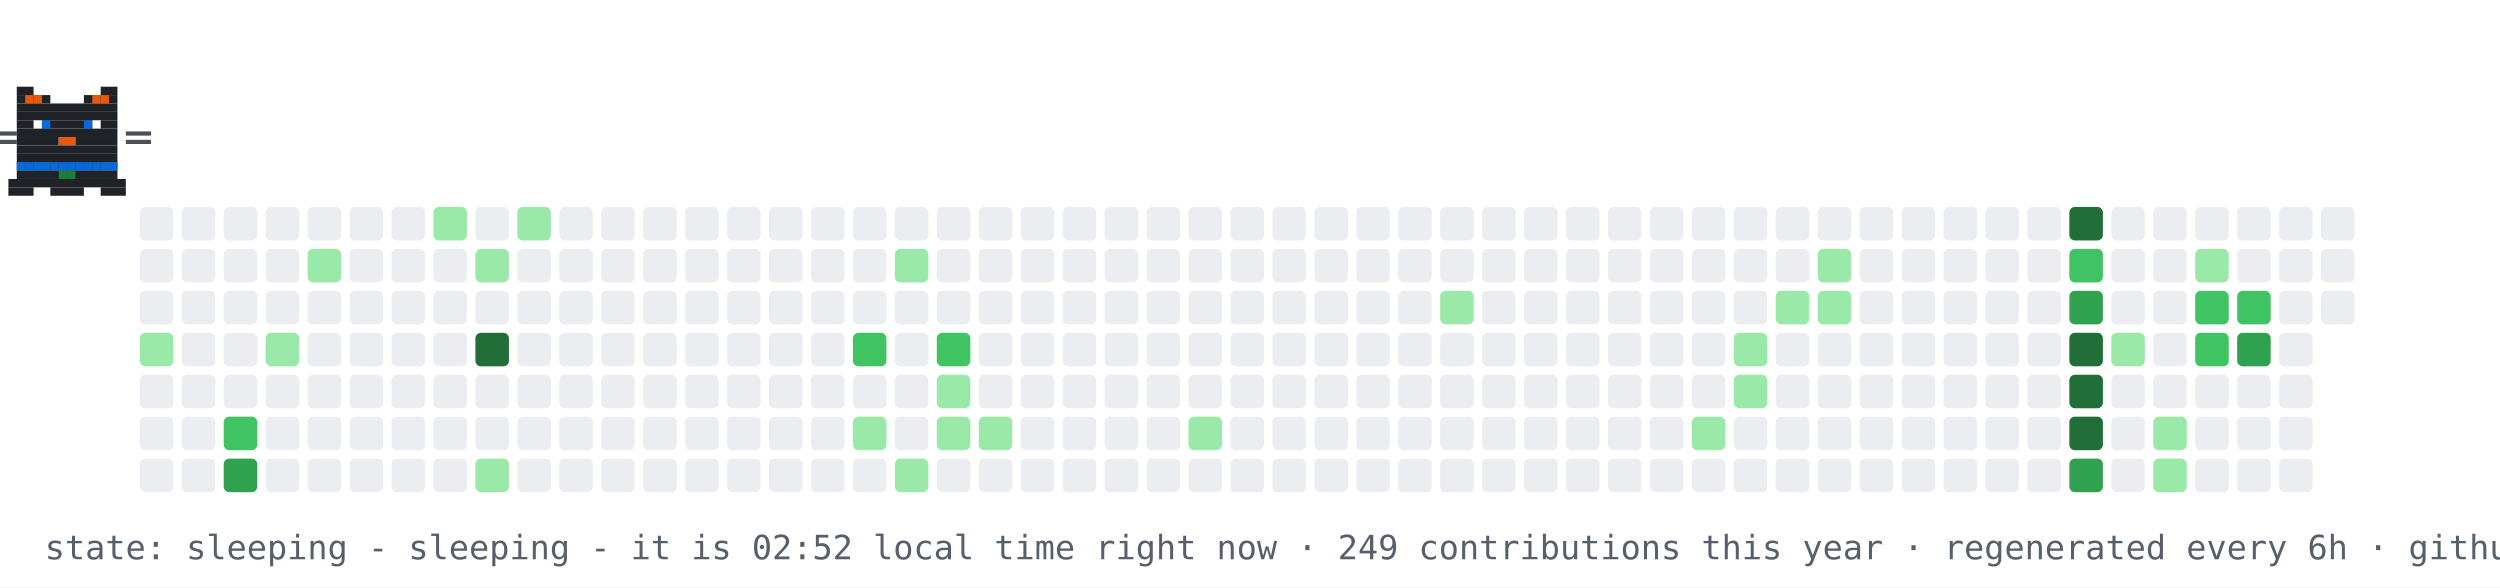
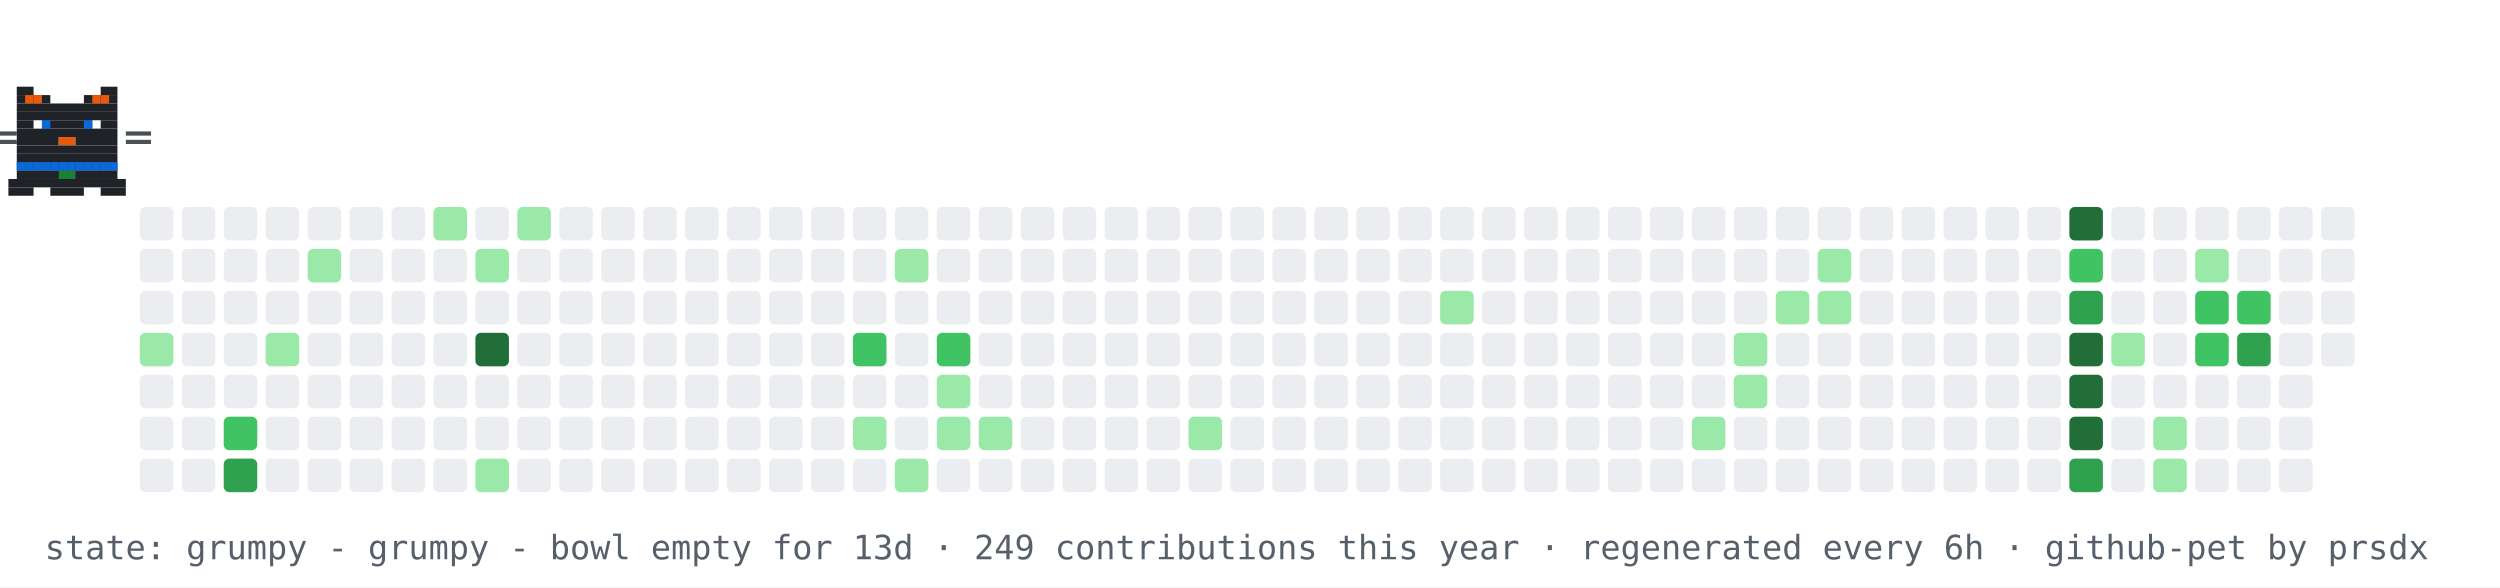
- <svg xmlns="http://www.w3.org/2000/svg" width="894" height="210" viewBox="0 0 894 210" role="img" aria-label="contribution graph cat: sleeping">
+ <svg xmlns="http://www.w3.org/2000/svg" width="894" height="210" viewBox="0 0 894 210" role="img" aria-label="contribution graph cat: grumpy">
  <rect width="894" height="210" fill="#ffffff" />
  <rect x="50" y="74" width="12" height="12" rx="2" fill="#ebedf0" />
  <rect x="50" y="89" width="12" height="12" rx="2" fill="#ebedf0" />
  <rect x="50" y="104" width="12" height="12" rx="2" fill="#ebedf0" />
  <rect x="50" y="119" width="12" height="12" rx="2" fill="#9be9a8" />
  <rect x="50" y="134" width="12" height="12" rx="2" fill="#ebedf0" />
  <rect x="50" y="149" width="12" height="12" rx="2" fill="#ebedf0" />
  <rect x="50" y="164" width="12" height="12" rx="2" fill="#ebedf0" />
  <rect x="65" y="74" width="12" height="12" rx="2" fill="#ebedf0" />
  <rect x="65" y="89" width="12" height="12" rx="2" fill="#ebedf0" />
  <rect x="65" y="104" width="12" height="12" rx="2" fill="#ebedf0" />
  <rect x="65" y="119" width="12" height="12" rx="2" fill="#ebedf0" />
  <rect x="65" y="134" width="12" height="12" rx="2" fill="#ebedf0" />
  <rect x="65" y="149" width="12" height="12" rx="2" fill="#ebedf0" />
  <rect x="65" y="164" width="12" height="12" rx="2" fill="#ebedf0" />
  <rect x="80" y="74" width="12" height="12" rx="2" fill="#ebedf0" />
  <rect x="80" y="89" width="12" height="12" rx="2" fill="#ebedf0" />
  <rect x="80" y="104" width="12" height="12" rx="2" fill="#ebedf0" />
  <rect x="80" y="119" width="12" height="12" rx="2" fill="#ebedf0" />
  <rect x="80" y="134" width="12" height="12" rx="2" fill="#ebedf0" />
  <rect x="80" y="149" width="12" height="12" rx="2" fill="#40c463" />
  <rect x="80" y="164" width="12" height="12" rx="2" fill="#30a14e" />
  <rect x="95" y="74" width="12" height="12" rx="2" fill="#ebedf0" />
  <rect x="95" y="89" width="12" height="12" rx="2" fill="#ebedf0" />
  <rect x="95" y="104" width="12" height="12" rx="2" fill="#ebedf0" />
  <rect x="95" y="119" width="12" height="12" rx="2" fill="#9be9a8" />
  <rect x="95" y="134" width="12" height="12" rx="2" fill="#ebedf0" />
  <rect x="95" y="149" width="12" height="12" rx="2" fill="#ebedf0" />
  <rect x="95" y="164" width="12" height="12" rx="2" fill="#ebedf0" />
  <rect x="110" y="74" width="12" height="12" rx="2" fill="#ebedf0" />
  <rect x="110" y="89" width="12" height="12" rx="2" fill="#9be9a8" />
  <rect x="110" y="104" width="12" height="12" rx="2" fill="#ebedf0" />
  <rect x="110" y="119" width="12" height="12" rx="2" fill="#ebedf0" />
  <rect x="110" y="134" width="12" height="12" rx="2" fill="#ebedf0" />
  <rect x="110" y="149" width="12" height="12" rx="2" fill="#ebedf0" />
  <rect x="110" y="164" width="12" height="12" rx="2" fill="#ebedf0" />
  <rect x="125" y="74" width="12" height="12" rx="2" fill="#ebedf0" />
  <rect x="125" y="89" width="12" height="12" rx="2" fill="#ebedf0" />
  <rect x="125" y="104" width="12" height="12" rx="2" fill="#ebedf0" />
  <rect x="125" y="119" width="12" height="12" rx="2" fill="#ebedf0" />
  <rect x="125" y="134" width="12" height="12" rx="2" fill="#ebedf0" />
  <rect x="125" y="149" width="12" height="12" rx="2" fill="#ebedf0" />
  <rect x="125" y="164" width="12" height="12" rx="2" fill="#ebedf0" />
  <rect x="140" y="74" width="12" height="12" rx="2" fill="#ebedf0" />
  <rect x="140" y="89" width="12" height="12" rx="2" fill="#ebedf0" />
  <rect x="140" y="104" width="12" height="12" rx="2" fill="#ebedf0" />
  <rect x="140" y="119" width="12" height="12" rx="2" fill="#ebedf0" />
  <rect x="140" y="134" width="12" height="12" rx="2" fill="#ebedf0" />
  <rect x="140" y="149" width="12" height="12" rx="2" fill="#ebedf0" />
  <rect x="140" y="164" width="12" height="12" rx="2" fill="#ebedf0" />
  <rect x="155" y="74" width="12" height="12" rx="2" fill="#9be9a8" />
  <rect x="155" y="89" width="12" height="12" rx="2" fill="#ebedf0" />
  <rect x="155" y="104" width="12" height="12" rx="2" fill="#ebedf0" />
  <rect x="155" y="119" width="12" height="12" rx="2" fill="#ebedf0" />
  <rect x="155" y="134" width="12" height="12" rx="2" fill="#ebedf0" />
  <rect x="155" y="149" width="12" height="12" rx="2" fill="#ebedf0" />
  <rect x="155" y="164" width="12" height="12" rx="2" fill="#ebedf0" />
  <rect x="170" y="74" width="12" height="12" rx="2" fill="#ebedf0" />
  <rect x="170" y="89" width="12" height="12" rx="2" fill="#9be9a8" />
  <rect x="170" y="104" width="12" height="12" rx="2" fill="#ebedf0" />
  <rect x="170" y="119" width="12" height="12" rx="2" fill="#216e39" />
  <rect x="170" y="134" width="12" height="12" rx="2" fill="#ebedf0" />
  <rect x="170" y="149" width="12" height="12" rx="2" fill="#ebedf0" />
  <rect x="170" y="164" width="12" height="12" rx="2" fill="#9be9a8" />
  <rect x="185" y="74" width="12" height="12" rx="2" fill="#9be9a8" />
  <rect x="185" y="89" width="12" height="12" rx="2" fill="#ebedf0" />
  <rect x="185" y="104" width="12" height="12" rx="2" fill="#ebedf0" />
  <rect x="185" y="119" width="12" height="12" rx="2" fill="#ebedf0" />
  <rect x="185" y="134" width="12" height="12" rx="2" fill="#ebedf0" />
  <rect x="185" y="149" width="12" height="12" rx="2" fill="#ebedf0" />
  <rect x="185" y="164" width="12" height="12" rx="2" fill="#ebedf0" />
  <rect x="200" y="74" width="12" height="12" rx="2" fill="#ebedf0" />
  <rect x="200" y="89" width="12" height="12" rx="2" fill="#ebedf0" />
  <rect x="200" y="104" width="12" height="12" rx="2" fill="#ebedf0" />
  <rect x="200" y="119" width="12" height="12" rx="2" fill="#ebedf0" />
  <rect x="200" y="134" width="12" height="12" rx="2" fill="#ebedf0" />
  <rect x="200" y="149" width="12" height="12" rx="2" fill="#ebedf0" />
  <rect x="200" y="164" width="12" height="12" rx="2" fill="#ebedf0" />
  <rect x="215" y="74" width="12" height="12" rx="2" fill="#ebedf0" />
  <rect x="215" y="89" width="12" height="12" rx="2" fill="#ebedf0" />
  <rect x="215" y="104" width="12" height="12" rx="2" fill="#ebedf0" />
  <rect x="215" y="119" width="12" height="12" rx="2" fill="#ebedf0" />
  <rect x="215" y="134" width="12" height="12" rx="2" fill="#ebedf0" />
  <rect x="215" y="149" width="12" height="12" rx="2" fill="#ebedf0" />
  <rect x="215" y="164" width="12" height="12" rx="2" fill="#ebedf0" />
  <rect x="230" y="74" width="12" height="12" rx="2" fill="#ebedf0" />
  <rect x="230" y="89" width="12" height="12" rx="2" fill="#ebedf0" />
  <rect x="230" y="104" width="12" height="12" rx="2" fill="#ebedf0" />
  <rect x="230" y="119" width="12" height="12" rx="2" fill="#ebedf0" />
  <rect x="230" y="134" width="12" height="12" rx="2" fill="#ebedf0" />
  <rect x="230" y="149" width="12" height="12" rx="2" fill="#ebedf0" />
  <rect x="230" y="164" width="12" height="12" rx="2" fill="#ebedf0" />
  <rect x="245" y="74" width="12" height="12" rx="2" fill="#ebedf0" />
  <rect x="245" y="89" width="12" height="12" rx="2" fill="#ebedf0" />
  <rect x="245" y="104" width="12" height="12" rx="2" fill="#ebedf0" />
  <rect x="245" y="119" width="12" height="12" rx="2" fill="#ebedf0" />
  <rect x="245" y="134" width="12" height="12" rx="2" fill="#ebedf0" />
  <rect x="245" y="149" width="12" height="12" rx="2" fill="#ebedf0" />
  <rect x="245" y="164" width="12" height="12" rx="2" fill="#ebedf0" />
  <rect x="260" y="74" width="12" height="12" rx="2" fill="#ebedf0" />
  <rect x="260" y="89" width="12" height="12" rx="2" fill="#ebedf0" />
  <rect x="260" y="104" width="12" height="12" rx="2" fill="#ebedf0" />
  <rect x="260" y="119" width="12" height="12" rx="2" fill="#ebedf0" />
  <rect x="260" y="134" width="12" height="12" rx="2" fill="#ebedf0" />
  <rect x="260" y="149" width="12" height="12" rx="2" fill="#ebedf0" />
  <rect x="260" y="164" width="12" height="12" rx="2" fill="#ebedf0" />
  <rect x="275" y="74" width="12" height="12" rx="2" fill="#ebedf0" />
  <rect x="275" y="89" width="12" height="12" rx="2" fill="#ebedf0" />
  <rect x="275" y="104" width="12" height="12" rx="2" fill="#ebedf0" />
  <rect x="275" y="119" width="12" height="12" rx="2" fill="#ebedf0" />
  <rect x="275" y="134" width="12" height="12" rx="2" fill="#ebedf0" />
  <rect x="275" y="149" width="12" height="12" rx="2" fill="#ebedf0" />
  <rect x="275" y="164" width="12" height="12" rx="2" fill="#ebedf0" />
  <rect x="290" y="74" width="12" height="12" rx="2" fill="#ebedf0" />
  <rect x="290" y="89" width="12" height="12" rx="2" fill="#ebedf0" />
  <rect x="290" y="104" width="12" height="12" rx="2" fill="#ebedf0" />
  <rect x="290" y="119" width="12" height="12" rx="2" fill="#ebedf0" />
  <rect x="290" y="134" width="12" height="12" rx="2" fill="#ebedf0" />
  <rect x="290" y="149" width="12" height="12" rx="2" fill="#ebedf0" />
  <rect x="290" y="164" width="12" height="12" rx="2" fill="#ebedf0" />
  <rect x="305" y="74" width="12" height="12" rx="2" fill="#ebedf0" />
  <rect x="305" y="89" width="12" height="12" rx="2" fill="#ebedf0" />
  <rect x="305" y="104" width="12" height="12" rx="2" fill="#ebedf0" />
  <rect x="305" y="119" width="12" height="12" rx="2" fill="#40c463" />
  <rect x="305" y="134" width="12" height="12" rx="2" fill="#ebedf0" />
  <rect x="305" y="149" width="12" height="12" rx="2" fill="#9be9a8" />
  <rect x="305" y="164" width="12" height="12" rx="2" fill="#ebedf0" />
  <rect x="320" y="74" width="12" height="12" rx="2" fill="#ebedf0" />
  <rect x="320" y="89" width="12" height="12" rx="2" fill="#9be9a8" />
  <rect x="320" y="104" width="12" height="12" rx="2" fill="#ebedf0" />
  <rect x="320" y="119" width="12" height="12" rx="2" fill="#ebedf0" />
  <rect x="320" y="134" width="12" height="12" rx="2" fill="#ebedf0" />
  <rect x="320" y="149" width="12" height="12" rx="2" fill="#ebedf0" />
  <rect x="320" y="164" width="12" height="12" rx="2" fill="#9be9a8" />
  <rect x="335" y="74" width="12" height="12" rx="2" fill="#ebedf0" />
  <rect x="335" y="89" width="12" height="12" rx="2" fill="#ebedf0" />
  <rect x="335" y="104" width="12" height="12" rx="2" fill="#ebedf0" />
  <rect x="335" y="119" width="12" height="12" rx="2" fill="#40c463" />
  <rect x="335" y="134" width="12" height="12" rx="2" fill="#9be9a8" />
  <rect x="335" y="149" width="12" height="12" rx="2" fill="#9be9a8" />
  <rect x="335" y="164" width="12" height="12" rx="2" fill="#ebedf0" />
  <rect x="350" y="74" width="12" height="12" rx="2" fill="#ebedf0" />
  <rect x="350" y="89" width="12" height="12" rx="2" fill="#ebedf0" />
  <rect x="350" y="104" width="12" height="12" rx="2" fill="#ebedf0" />
  <rect x="350" y="119" width="12" height="12" rx="2" fill="#ebedf0" />
  <rect x="350" y="134" width="12" height="12" rx="2" fill="#ebedf0" />
  <rect x="350" y="149" width="12" height="12" rx="2" fill="#9be9a8" />
  <rect x="350" y="164" width="12" height="12" rx="2" fill="#ebedf0" />
  <rect x="365" y="74" width="12" height="12" rx="2" fill="#ebedf0" />
  <rect x="365" y="89" width="12" height="12" rx="2" fill="#ebedf0" />
  <rect x="365" y="104" width="12" height="12" rx="2" fill="#ebedf0" />
  <rect x="365" y="119" width="12" height="12" rx="2" fill="#ebedf0" />
  <rect x="365" y="134" width="12" height="12" rx="2" fill="#ebedf0" />
  <rect x="365" y="149" width="12" height="12" rx="2" fill="#ebedf0" />
  <rect x="365" y="164" width="12" height="12" rx="2" fill="#ebedf0" />
  <rect x="380" y="74" width="12" height="12" rx="2" fill="#ebedf0" />
  <rect x="380" y="89" width="12" height="12" rx="2" fill="#ebedf0" />
  <rect x="380" y="104" width="12" height="12" rx="2" fill="#ebedf0" />
  <rect x="380" y="119" width="12" height="12" rx="2" fill="#ebedf0" />
  <rect x="380" y="134" width="12" height="12" rx="2" fill="#ebedf0" />
  <rect x="380" y="149" width="12" height="12" rx="2" fill="#ebedf0" />
  <rect x="380" y="164" width="12" height="12" rx="2" fill="#ebedf0" />
  <rect x="395" y="74" width="12" height="12" rx="2" fill="#ebedf0" />
  <rect x="395" y="89" width="12" height="12" rx="2" fill="#ebedf0" />
  <rect x="395" y="104" width="12" height="12" rx="2" fill="#ebedf0" />
  <rect x="395" y="119" width="12" height="12" rx="2" fill="#ebedf0" />
  <rect x="395" y="134" width="12" height="12" rx="2" fill="#ebedf0" />
  <rect x="395" y="149" width="12" height="12" rx="2" fill="#ebedf0" />
  <rect x="395" y="164" width="12" height="12" rx="2" fill="#ebedf0" />
  <rect x="410" y="74" width="12" height="12" rx="2" fill="#ebedf0" />
  <rect x="410" y="89" width="12" height="12" rx="2" fill="#ebedf0" />
  <rect x="410" y="104" width="12" height="12" rx="2" fill="#ebedf0" />
  <rect x="410" y="119" width="12" height="12" rx="2" fill="#ebedf0" />
  <rect x="410" y="134" width="12" height="12" rx="2" fill="#ebedf0" />
  <rect x="410" y="149" width="12" height="12" rx="2" fill="#ebedf0" />
  <rect x="410" y="164" width="12" height="12" rx="2" fill="#ebedf0" />
  <rect x="425" y="74" width="12" height="12" rx="2" fill="#ebedf0" />
  <rect x="425" y="89" width="12" height="12" rx="2" fill="#ebedf0" />
  <rect x="425" y="104" width="12" height="12" rx="2" fill="#ebedf0" />
  <rect x="425" y="119" width="12" height="12" rx="2" fill="#ebedf0" />
  <rect x="425" y="134" width="12" height="12" rx="2" fill="#ebedf0" />
  <rect x="425" y="149" width="12" height="12" rx="2" fill="#9be9a8" />
  <rect x="425" y="164" width="12" height="12" rx="2" fill="#ebedf0" />
  <rect x="440" y="74" width="12" height="12" rx="2" fill="#ebedf0" />
  <rect x="440" y="89" width="12" height="12" rx="2" fill="#ebedf0" />
  <rect x="440" y="104" width="12" height="12" rx="2" fill="#ebedf0" />
  <rect x="440" y="119" width="12" height="12" rx="2" fill="#ebedf0" />
  <rect x="440" y="134" width="12" height="12" rx="2" fill="#ebedf0" />
  <rect x="440" y="149" width="12" height="12" rx="2" fill="#ebedf0" />
  <rect x="440" y="164" width="12" height="12" rx="2" fill="#ebedf0" />
  <rect x="455" y="74" width="12" height="12" rx="2" fill="#ebedf0" />
  <rect x="455" y="89" width="12" height="12" rx="2" fill="#ebedf0" />
  <rect x="455" y="104" width="12" height="12" rx="2" fill="#ebedf0" />
  <rect x="455" y="119" width="12" height="12" rx="2" fill="#ebedf0" />
  <rect x="455" y="134" width="12" height="12" rx="2" fill="#ebedf0" />
  <rect x="455" y="149" width="12" height="12" rx="2" fill="#ebedf0" />
  <rect x="455" y="164" width="12" height="12" rx="2" fill="#ebedf0" />
  <rect x="470" y="74" width="12" height="12" rx="2" fill="#ebedf0" />
  <rect x="470" y="89" width="12" height="12" rx="2" fill="#ebedf0" />
  <rect x="470" y="104" width="12" height="12" rx="2" fill="#ebedf0" />
  <rect x="470" y="119" width="12" height="12" rx="2" fill="#ebedf0" />
  <rect x="470" y="134" width="12" height="12" rx="2" fill="#ebedf0" />
  <rect x="470" y="149" width="12" height="12" rx="2" fill="#ebedf0" />
  <rect x="470" y="164" width="12" height="12" rx="2" fill="#ebedf0" />
  <rect x="485" y="74" width="12" height="12" rx="2" fill="#ebedf0" />
  <rect x="485" y="89" width="12" height="12" rx="2" fill="#ebedf0" />
  <rect x="485" y="104" width="12" height="12" rx="2" fill="#ebedf0" />
  <rect x="485" y="119" width="12" height="12" rx="2" fill="#ebedf0" />
  <rect x="485" y="134" width="12" height="12" rx="2" fill="#ebedf0" />
  <rect x="485" y="149" width="12" height="12" rx="2" fill="#ebedf0" />
  <rect x="485" y="164" width="12" height="12" rx="2" fill="#ebedf0" />
  <rect x="500" y="74" width="12" height="12" rx="2" fill="#ebedf0" />
  <rect x="500" y="89" width="12" height="12" rx="2" fill="#ebedf0" />
  <rect x="500" y="104" width="12" height="12" rx="2" fill="#ebedf0" />
  <rect x="500" y="119" width="12" height="12" rx="2" fill="#ebedf0" />
  <rect x="500" y="134" width="12" height="12" rx="2" fill="#ebedf0" />
  <rect x="500" y="149" width="12" height="12" rx="2" fill="#ebedf0" />
  <rect x="500" y="164" width="12" height="12" rx="2" fill="#ebedf0" />
  <rect x="515" y="74" width="12" height="12" rx="2" fill="#ebedf0" />
  <rect x="515" y="89" width="12" height="12" rx="2" fill="#ebedf0" />
  <rect x="515" y="104" width="12" height="12" rx="2" fill="#9be9a8" />
  <rect x="515" y="119" width="12" height="12" rx="2" fill="#ebedf0" />
  <rect x="515" y="134" width="12" height="12" rx="2" fill="#ebedf0" />
  <rect x="515" y="149" width="12" height="12" rx="2" fill="#ebedf0" />
  <rect x="515" y="164" width="12" height="12" rx="2" fill="#ebedf0" />
  <rect x="530" y="74" width="12" height="12" rx="2" fill="#ebedf0" />
  <rect x="530" y="89" width="12" height="12" rx="2" fill="#ebedf0" />
  <rect x="530" y="104" width="12" height="12" rx="2" fill="#ebedf0" />
  <rect x="530" y="119" width="12" height="12" rx="2" fill="#ebedf0" />
  <rect x="530" y="134" width="12" height="12" rx="2" fill="#ebedf0" />
  <rect x="530" y="149" width="12" height="12" rx="2" fill="#ebedf0" />
  <rect x="530" y="164" width="12" height="12" rx="2" fill="#ebedf0" />
  <rect x="545" y="74" width="12" height="12" rx="2" fill="#ebedf0" />
  <rect x="545" y="89" width="12" height="12" rx="2" fill="#ebedf0" />
  <rect x="545" y="104" width="12" height="12" rx="2" fill="#ebedf0" />
  <rect x="545" y="119" width="12" height="12" rx="2" fill="#ebedf0" />
  <rect x="545" y="134" width="12" height="12" rx="2" fill="#ebedf0" />
  <rect x="545" y="149" width="12" height="12" rx="2" fill="#ebedf0" />
  <rect x="545" y="164" width="12" height="12" rx="2" fill="#ebedf0" />
  <rect x="560" y="74" width="12" height="12" rx="2" fill="#ebedf0" />
  <rect x="560" y="89" width="12" height="12" rx="2" fill="#ebedf0" />
  <rect x="560" y="104" width="12" height="12" rx="2" fill="#ebedf0" />
  <rect x="560" y="119" width="12" height="12" rx="2" fill="#ebedf0" />
  <rect x="560" y="134" width="12" height="12" rx="2" fill="#ebedf0" />
  <rect x="560" y="149" width="12" height="12" rx="2" fill="#ebedf0" />
  <rect x="560" y="164" width="12" height="12" rx="2" fill="#ebedf0" />
  <rect x="575" y="74" width="12" height="12" rx="2" fill="#ebedf0" />
  <rect x="575" y="89" width="12" height="12" rx="2" fill="#ebedf0" />
  <rect x="575" y="104" width="12" height="12" rx="2" fill="#ebedf0" />
  <rect x="575" y="119" width="12" height="12" rx="2" fill="#ebedf0" />
  <rect x="575" y="134" width="12" height="12" rx="2" fill="#ebedf0" />
  <rect x="575" y="149" width="12" height="12" rx="2" fill="#ebedf0" />
  <rect x="575" y="164" width="12" height="12" rx="2" fill="#ebedf0" />
  <rect x="590" y="74" width="12" height="12" rx="2" fill="#ebedf0" />
  <rect x="590" y="89" width="12" height="12" rx="2" fill="#ebedf0" />
  <rect x="590" y="104" width="12" height="12" rx="2" fill="#ebedf0" />
  <rect x="590" y="119" width="12" height="12" rx="2" fill="#ebedf0" />
  <rect x="590" y="134" width="12" height="12" rx="2" fill="#ebedf0" />
  <rect x="590" y="149" width="12" height="12" rx="2" fill="#ebedf0" />
  <rect x="590" y="164" width="12" height="12" rx="2" fill="#ebedf0" />
  <rect x="605" y="74" width="12" height="12" rx="2" fill="#ebedf0" />
  <rect x="605" y="89" width="12" height="12" rx="2" fill="#ebedf0" />
  <rect x="605" y="104" width="12" height="12" rx="2" fill="#ebedf0" />
  <rect x="605" y="119" width="12" height="12" rx="2" fill="#ebedf0" />
  <rect x="605" y="134" width="12" height="12" rx="2" fill="#ebedf0" />
  <rect x="605" y="149" width="12" height="12" rx="2" fill="#9be9a8" />
  <rect x="605" y="164" width="12" height="12" rx="2" fill="#ebedf0" />
  <rect x="620" y="74" width="12" height="12" rx="2" fill="#ebedf0" />
  <rect x="620" y="89" width="12" height="12" rx="2" fill="#ebedf0" />
  <rect x="620" y="104" width="12" height="12" rx="2" fill="#ebedf0" />
  <rect x="620" y="119" width="12" height="12" rx="2" fill="#9be9a8" />
  <rect x="620" y="134" width="12" height="12" rx="2" fill="#9be9a8" />
  <rect x="620" y="149" width="12" height="12" rx="2" fill="#ebedf0" />
  <rect x="620" y="164" width="12" height="12" rx="2" fill="#ebedf0" />
  <rect x="635" y="74" width="12" height="12" rx="2" fill="#ebedf0" />
  <rect x="635" y="89" width="12" height="12" rx="2" fill="#ebedf0" />
  <rect x="635" y="104" width="12" height="12" rx="2" fill="#9be9a8" />
  <rect x="635" y="119" width="12" height="12" rx="2" fill="#ebedf0" />
  <rect x="635" y="134" width="12" height="12" rx="2" fill="#ebedf0" />
  <rect x="635" y="149" width="12" height="12" rx="2" fill="#ebedf0" />
  <rect x="635" y="164" width="12" height="12" rx="2" fill="#ebedf0" />
  <rect x="650" y="74" width="12" height="12" rx="2" fill="#ebedf0" />
  <rect x="650" y="89" width="12" height="12" rx="2" fill="#9be9a8" />
  <rect x="650" y="104" width="12" height="12" rx="2" fill="#9be9a8" />
  <rect x="650" y="119" width="12" height="12" rx="2" fill="#ebedf0" />
  <rect x="650" y="134" width="12" height="12" rx="2" fill="#ebedf0" />
  <rect x="650" y="149" width="12" height="12" rx="2" fill="#ebedf0" />
  <rect x="650" y="164" width="12" height="12" rx="2" fill="#ebedf0" />
  <rect x="665" y="74" width="12" height="12" rx="2" fill="#ebedf0" />
  <rect x="665" y="89" width="12" height="12" rx="2" fill="#ebedf0" />
  <rect x="665" y="104" width="12" height="12" rx="2" fill="#ebedf0" />
  <rect x="665" y="119" width="12" height="12" rx="2" fill="#ebedf0" />
  <rect x="665" y="134" width="12" height="12" rx="2" fill="#ebedf0" />
  <rect x="665" y="149" width="12" height="12" rx="2" fill="#ebedf0" />
  <rect x="665" y="164" width="12" height="12" rx="2" fill="#ebedf0" />
  <rect x="680" y="74" width="12" height="12" rx="2" fill="#ebedf0" />
  <rect x="680" y="89" width="12" height="12" rx="2" fill="#ebedf0" />
  <rect x="680" y="104" width="12" height="12" rx="2" fill="#ebedf0" />
  <rect x="680" y="119" width="12" height="12" rx="2" fill="#ebedf0" />
  <rect x="680" y="134" width="12" height="12" rx="2" fill="#ebedf0" />
  <rect x="680" y="149" width="12" height="12" rx="2" fill="#ebedf0" />
  <rect x="680" y="164" width="12" height="12" rx="2" fill="#ebedf0" />
  <rect x="695" y="74" width="12" height="12" rx="2" fill="#ebedf0" />
  <rect x="695" y="89" width="12" height="12" rx="2" fill="#ebedf0" />
  <rect x="695" y="104" width="12" height="12" rx="2" fill="#ebedf0" />
  <rect x="695" y="119" width="12" height="12" rx="2" fill="#ebedf0" />
  <rect x="695" y="134" width="12" height="12" rx="2" fill="#ebedf0" />
  <rect x="695" y="149" width="12" height="12" rx="2" fill="#ebedf0" />
  <rect x="695" y="164" width="12" height="12" rx="2" fill="#ebedf0" />
  <rect x="710" y="74" width="12" height="12" rx="2" fill="#ebedf0" />
  <rect x="710" y="89" width="12" height="12" rx="2" fill="#ebedf0" />
  <rect x="710" y="104" width="12" height="12" rx="2" fill="#ebedf0" />
  <rect x="710" y="119" width="12" height="12" rx="2" fill="#ebedf0" />
  <rect x="710" y="134" width="12" height="12" rx="2" fill="#ebedf0" />
  <rect x="710" y="149" width="12" height="12" rx="2" fill="#ebedf0" />
  <rect x="710" y="164" width="12" height="12" rx="2" fill="#ebedf0" />
  <rect x="725" y="74" width="12" height="12" rx="2" fill="#ebedf0" />
  <rect x="725" y="89" width="12" height="12" rx="2" fill="#ebedf0" />
  <rect x="725" y="104" width="12" height="12" rx="2" fill="#ebedf0" />
  <rect x="725" y="119" width="12" height="12" rx="2" fill="#ebedf0" />
  <rect x="725" y="134" width="12" height="12" rx="2" fill="#ebedf0" />
  <rect x="725" y="149" width="12" height="12" rx="2" fill="#ebedf0" />
  <rect x="725" y="164" width="12" height="12" rx="2" fill="#ebedf0" />
  <rect x="740" y="74" width="12" height="12" rx="2" fill="#216e39" />
  <rect x="740" y="89" width="12" height="12" rx="2" fill="#40c463" />
  <rect x="740" y="104" width="12" height="12" rx="2" fill="#30a14e" />
  <rect x="740" y="119" width="12" height="12" rx="2" fill="#216e39" />
  <rect x="740" y="134" width="12" height="12" rx="2" fill="#216e39" />
  <rect x="740" y="149" width="12" height="12" rx="2" fill="#216e39" />
  <rect x="740" y="164" width="12" height="12" rx="2" fill="#30a14e" />
  <rect x="755" y="74" width="12" height="12" rx="2" fill="#ebedf0" />
  <rect x="755" y="89" width="12" height="12" rx="2" fill="#ebedf0" />
  <rect x="755" y="104" width="12" height="12" rx="2" fill="#ebedf0" />
  <rect x="755" y="119" width="12" height="12" rx="2" fill="#9be9a8" />
  <rect x="755" y="134" width="12" height="12" rx="2" fill="#ebedf0" />
  <rect x="755" y="149" width="12" height="12" rx="2" fill="#ebedf0" />
  <rect x="755" y="164" width="12" height="12" rx="2" fill="#ebedf0" />
  <rect x="770" y="74" width="12" height="12" rx="2" fill="#ebedf0" />
  <rect x="770" y="89" width="12" height="12" rx="2" fill="#ebedf0" />
  <rect x="770" y="104" width="12" height="12" rx="2" fill="#ebedf0" />
  <rect x="770" y="119" width="12" height="12" rx="2" fill="#ebedf0" />
  <rect x="770" y="134" width="12" height="12" rx="2" fill="#ebedf0" />
  <rect x="770" y="149" width="12" height="12" rx="2" fill="#9be9a8" />
  <rect x="770" y="164" width="12" height="12" rx="2" fill="#9be9a8" />
  <rect x="785" y="74" width="12" height="12" rx="2" fill="#ebedf0" />
  <rect x="785" y="89" width="12" height="12" rx="2" fill="#9be9a8" />
  <rect x="785" y="104" width="12" height="12" rx="2" fill="#40c463" />
  <rect x="785" y="119" width="12" height="12" rx="2" fill="#40c463" />
  <rect x="785" y="134" width="12" height="12" rx="2" fill="#ebedf0" />
  <rect x="785" y="149" width="12" height="12" rx="2" fill="#ebedf0" />
  <rect x="785" y="164" width="12" height="12" rx="2" fill="#ebedf0" />
  <rect x="800" y="74" width="12" height="12" rx="2" fill="#ebedf0" />
  <rect x="800" y="89" width="12" height="12" rx="2" fill="#ebedf0" />
  <rect x="800" y="104" width="12" height="12" rx="2" fill="#40c463" />
  <rect x="800" y="119" width="12" height="12" rx="2" fill="#30a14e" />
  <rect x="800" y="134" width="12" height="12" rx="2" fill="#ebedf0" />
  <rect x="800" y="149" width="12" height="12" rx="2" fill="#ebedf0" />
  <rect x="800" y="164" width="12" height="12" rx="2" fill="#ebedf0" />
  <rect x="815" y="74" width="12" height="12" rx="2" fill="#ebedf0" />
  <rect x="815" y="89" width="12" height="12" rx="2" fill="#ebedf0" />
  <rect x="815" y="104" width="12" height="12" rx="2" fill="#ebedf0" />
  <rect x="815" y="119" width="12" height="12" rx="2" fill="#ebedf0" />
  <rect x="815" y="134" width="12" height="12" rx="2" fill="#ebedf0" />
  <rect x="815" y="149" width="12" height="12" rx="2" fill="#ebedf0" />
  <rect x="815" y="164" width="12" height="12" rx="2" fill="#ebedf0" />
  <rect x="830" y="74" width="12" height="12" rx="2" fill="#ebedf0" />
  <rect x="830" y="89" width="12" height="12" rx="2" fill="#ebedf0" />
  <rect x="830" y="104" width="12" height="12" rx="2" fill="#ebedf0" />
+   <rect x="830" y="119" width="12" height="12" rx="2" fill="#ebedf0" />
  <g>
-     <animateTransform attributeName="transform" type="translate" values="50 0;791 0;791 0;50 0;50 0" keyTimes="0;0.45;0.5;0.95;1" dur="30s" repeatCount="indefinite" />
+     <animateTransform attributeName="transform" type="translate" values="50 0;791 0;791 0;50 0;50 0" keyTimes="0;0.45;0.5;0.95;1" dur="42s" repeatCount="indefinite" />
    <g>
      <animateTransform attributeName="transform" type="translate" values="0 0;0 -4;0 0" keyTimes="0;0.5;1" dur="0.9s" repeatCount="indefinite" />
      <rect x="6" y="31" width="6" height="3" fill="#1f2328" />
      <rect x="36" y="31" width="6" height="3" fill="#1f2328" />
      <rect x="6" y="34" width="12" height="3" fill="#1f2328" />
      <rect x="30" y="34" width="12" height="3" fill="#1f2328" />
      <rect x="6" y="37" width="36" height="3" fill="#1f2328" />
      <rect x="6" y="40" width="36" height="3" fill="#1f2328" />
      <rect x="6" y="43" width="6" height="3" fill="#1f2328" />
      <rect x="15" y="43" width="18" height="3" fill="#1f2328" />
      <rect x="36" y="43" width="6" height="3" fill="#1f2328" />
      <rect x="6" y="46" width="36" height="3" fill="#1f2328" />
      <rect x="6" y="49" width="15" height="3" fill="#1f2328" />
      <rect x="21" y="49" width="6" height="3" fill="#e8590c" />
      <rect x="27" y="49" width="15" height="3" fill="#1f2328" />
      <rect x="6" y="52" width="36" height="3" fill="#1f2328" />
      <rect x="6" y="55" width="36" height="3" fill="#1f2328" />
      <rect x="6" y="58" width="36" height="3" fill="#1f2328" />
      <rect x="6" y="61" width="36" height="3" fill="#1f2328" />
      <rect x="3" y="64" width="42" height="3" fill="#1f2328" />
      <rect x="3" y="67" width="9" height="3" fill="#1f2328" />
      <rect x="18" y="67" width="12" height="3" fill="#1f2328" />
      <rect x="36" y="67" width="9" height="3" fill="#1f2328" />
      <rect x="9" y="34" width="3" height="3" fill="#e8590c" />
      <rect x="12" y="34" width="3" height="3" fill="#e8590c" />
      <rect x="33" y="34" width="3" height="3" fill="#e8590c" />
      <rect x="36" y="34" width="3" height="3" fill="#e8590c" />
      <rect x="6" y="58" width="3" height="3" fill="#0969da" />
      <rect x="9" y="58" width="3" height="3" fill="#0969da" />
      <rect x="12" y="58" width="3" height="3" fill="#0969da" />
      <rect x="15" y="58" width="3" height="3" fill="#0969da" />
      <rect x="18" y="58" width="3" height="3" fill="#0969da" />
      <rect x="21" y="58" width="3" height="3" fill="#0969da" />
      <rect x="24" y="58" width="3" height="3" fill="#0969da" />
      <rect x="27" y="58" width="3" height="3" fill="#0969da" />
      <rect x="30" y="58" width="3" height="3" fill="#0969da" />
      <rect x="33" y="58" width="3" height="3" fill="#0969da" />
      <rect x="36" y="58" width="3" height="3" fill="#0969da" />
      <rect x="39" y="58" width="3" height="3" fill="#0969da" />
      <rect x="21" y="61" width="3" height="3" fill="#1a7f37" />
      <rect x="24" y="61" width="3" height="3" fill="#1a7f37" />
      <rect x="-3" y="47" width="9" height="1.5" fill="#1f2328" opacity="0.8" />
      <rect x="-3" y="50" width="9" height="1.5" fill="#1f2328" opacity="0.8" />
      <rect x="45" y="47" width="9" height="1.5" fill="#1f2328" opacity="0.8" />
      <rect x="45" y="50" width="9" height="1.5" fill="#1f2328" opacity="0.8" />
      <g>
        <animate attributeName="opacity" values="1;0;1" keyTimes="0;0.96;1" calcMode="discrete" dur="4s" repeatCount="indefinite" />
        <rect x="15" y="43" width="3" height="3" fill="#0969da" />
        <rect x="30" y="43" width="3" height="3" fill="#0969da" />
      </g>
      <g opacity="0">
        <animate attributeName="opacity" values="0;1;0" keyTimes="0;0.96;1" calcMode="discrete" dur="4s" repeatCount="indefinite" />
        <rect x="15" y="43" width="6" height="3" fill="#ffffff" />
        <rect x="30" y="43" width="6" height="3" fill="#ffffff" />
      </g>
    </g>
  </g>
-   <text x="16" y="200" font-family="monospace" font-size="12" fill="#57606a">state: sleeping - sleeping - it is 02:52 local time right now · 249 contributions this year · regenerated every 6h · github-pet by prsdx</text>
+   <text x="16" y="200" font-family="monospace" font-size="12" fill="#57606a">state: grumpy - grumpy - bowl empty for 13d · 249 contributions this year · regenerated every 6h · github-pet by prsdx</text>
</svg>
